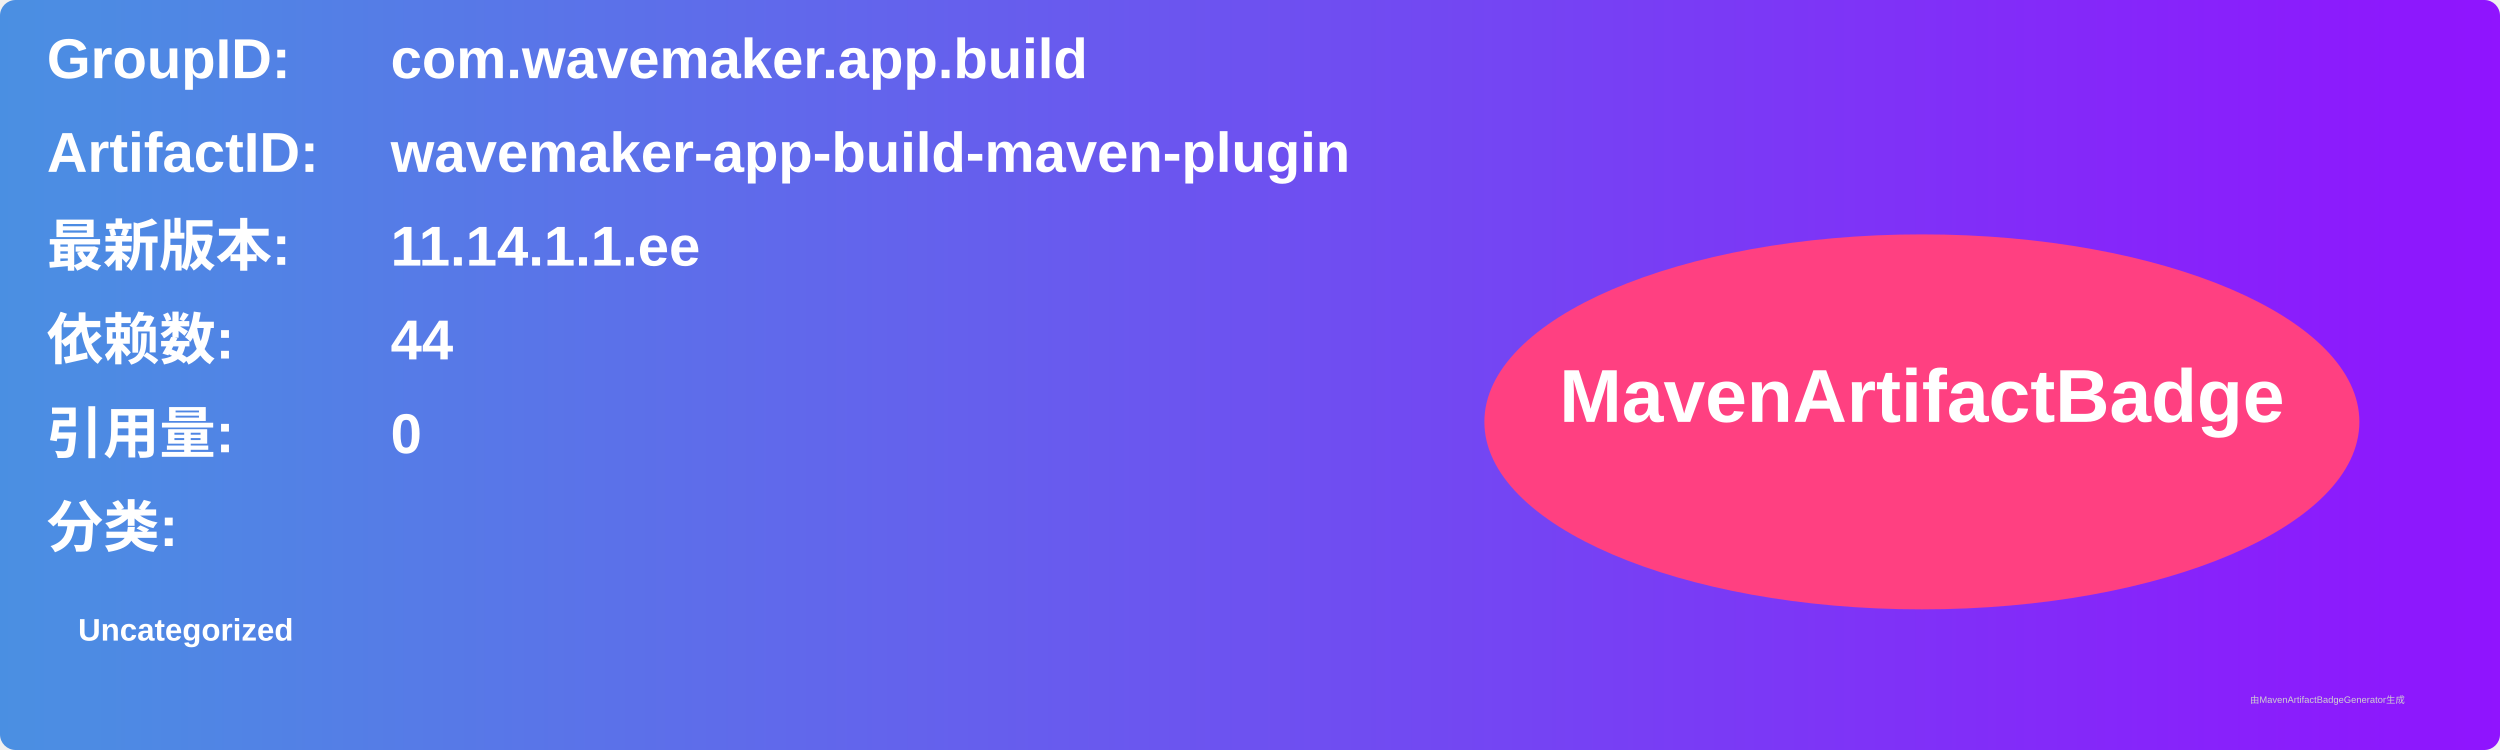
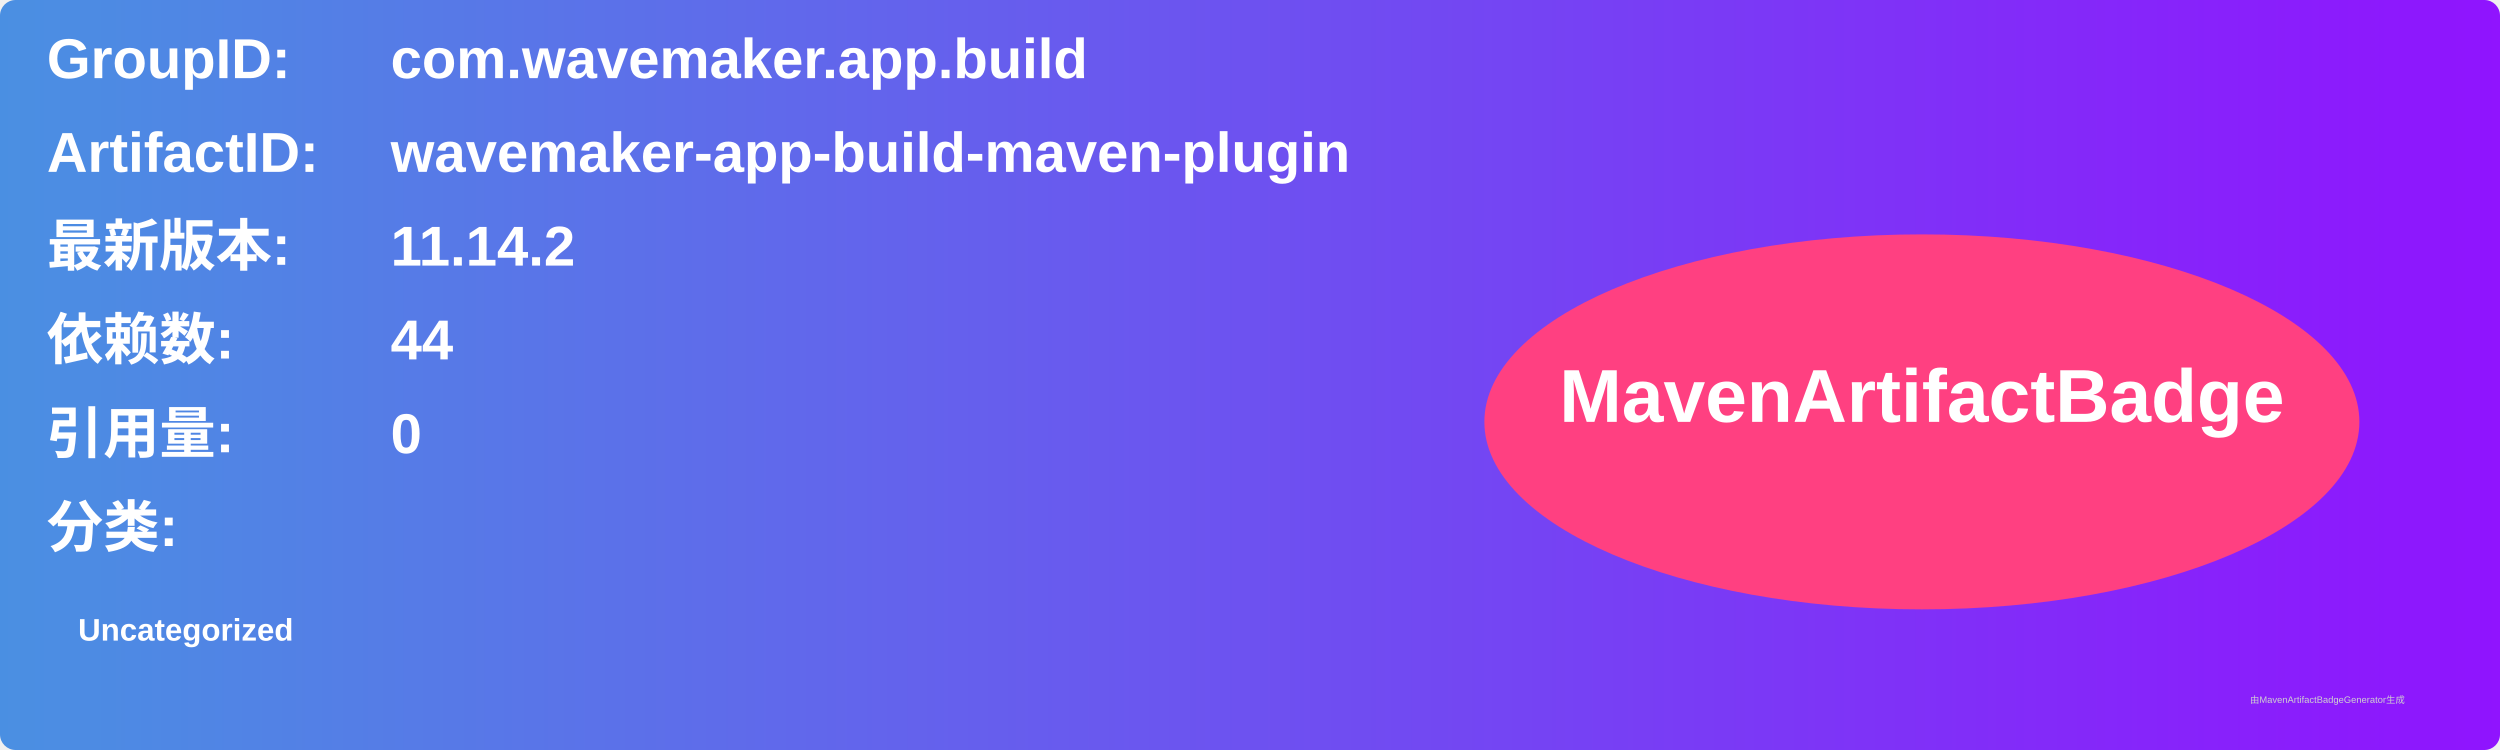
<svg xmlns="http://www.w3.org/2000/svg" width="800" height="240" viewBox="0 0 800 240">
  <linearGradient id="grad" x1="0%" y1="0%" x2="100%" y2="0%">
    <stop offset="0%" stop-color="#4a90e2" />
    <stop offset="100%" stop-color="#9013fe" />
  </linearGradient>
  <rect width="100%" height="100%" rx="5" ry="5" fill="url(#grad)" />
  <g transform="translate(15, 15)">
    <text x="0" y="10" font-family="Arial" font-size="18" fill="white" font-weight="bold" width="260">GroupID:</text>
    <text x="110" y="10" font-family="Arial" font-size="18" fill="white" font-weight="bold" width="460">com.wavemaker.app.build</text>
    <text x="0" y="40" font-family="Arial" font-size="18" fill="white" font-weight="bold" width="260">ArtifactID:</text>
    <text x="110" y="40" font-family="Arial" font-size="18" fill="white" font-weight="bold" width="460">wavemaker-app-build-maven-plugin</text>
    <text x="0" y="70" font-family="Arial" font-size="18" fill="white" font-weight="bold">最新版本:</text>
    <text x="110" y="70" font-family="Arial" font-size="18" fill="white" font-weight="bold">
-       <tspan font-weight="bold">11.14.1.1.ee</tspan>
+       <tspan font-weight="bold">11.14.2</tspan>
    </text>
    <text x="0" y="100" font-family="Arial" font-size="18" fill="white" font-weight="bold">依赖数: </text>
    <text x="110" y="100" font-family="Arial" font-size="18" fill="white">
      <tspan font-weight="bold">44</tspan>
    </text>
    <text x="0" y="130" font-family="Arial" font-size="18" fill="white" font-weight="bold">引用量: </text>
    <text x="110" y="130" font-family="Arial" font-size="18" fill="white">
      <tspan font-weight="bold">0</tspan>
    </text>
    <text x="0" y="160" font-family="Arial" font-size="18" fill="white" font-weight="bold">分类:</text>
    <text x="10" y="190" font-family="Arial" font-size="10" fill="white">
      <tspan font-weight="bold">Uncategorized</tspan>
    </text>
    <ellipse cx="600" cy="120" rx="140" ry="60" fill="#ff4081" />
    <text x="600" y="120" text-anchor="middle" font-family="Arial" font-size="24" fill="white" font-weight="bold">MavenArtifactBadge</text>
  </g>
  <text x="720" y="225" font-family="Arial" font-size="3" fill="#d0d0d0">由MavenArtifactBadgeGenerator生成</text>
</svg>
